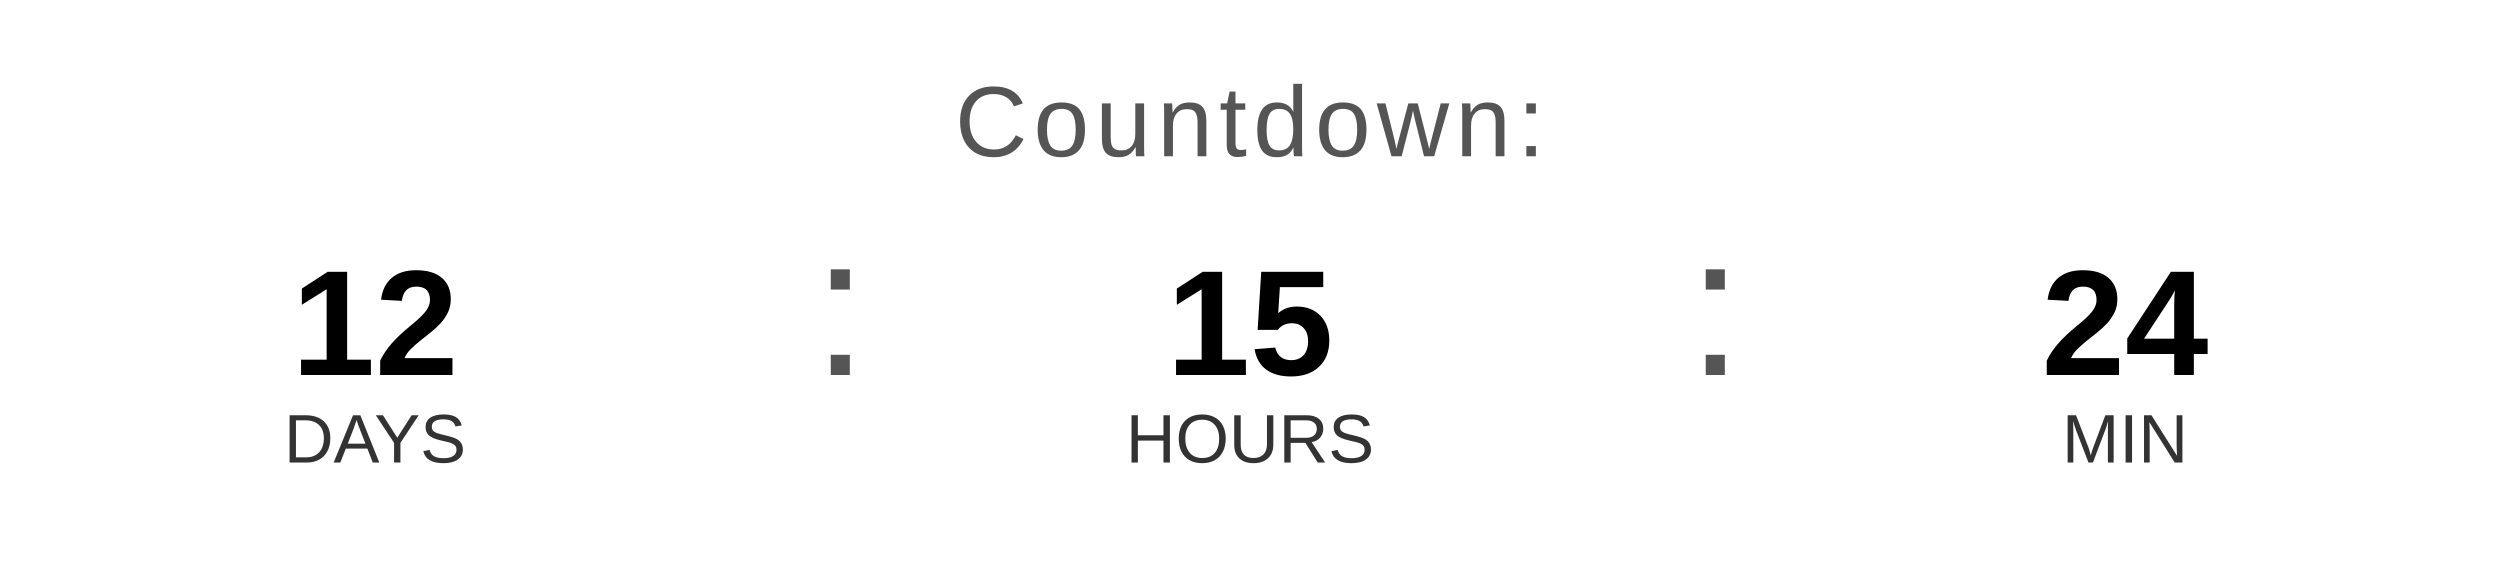
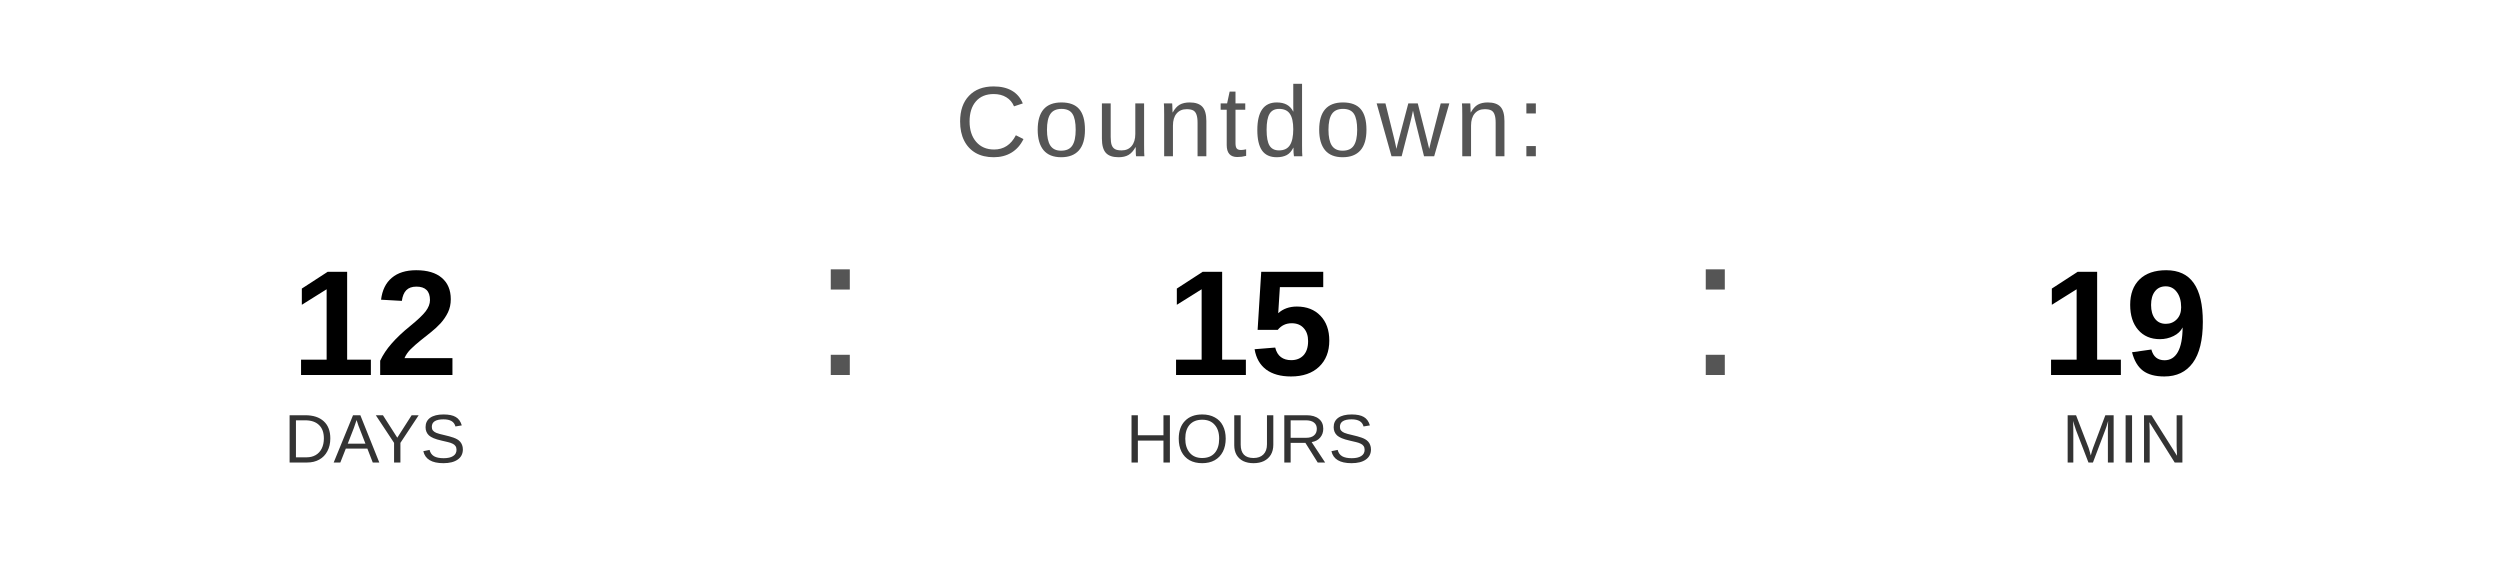
<svg xmlns="http://www.w3.org/2000/svg" width="400" height="90" viewBox="0 0 400 90">
  <text x="200" y="25" font-family="Arial, Helvetica, sans-serif" font-size="16" fill="#555555" text-anchor="middle" letter-spacing="1">
    Countdown:
  </text>
  <text x="60" y="60" font-family="Arial, Helvetica, sans-serif" font-size="24" font-weight="bold" fill="#000000" text-anchor="middle">12</text>
  <text x="60" y="74" font-family="Arial, Helvetica, sans-serif" font-size="11" fill="#333333" text-anchor="middle">DAYS</text>
  <text x="130" y="60" font-family="Arial, sans-serif" font-size="32" fill="#555555">:</text>
  <text x="200" y="60" font-family="Arial, Helvetica, sans-serif" font-size="24" font-weight="bold" fill="#000000" text-anchor="middle">15</text>
  <text x="200" y="74" font-family="Arial, Helvetica, sans-serif" font-size="11" fill="#333333" text-anchor="middle">HOURS</text>
  <text x="270" y="60" font-family="Arial, sans-serif" font-size="32" fill="#555555">:</text>
-   <text x="340" y="60" font-family="Arial, Helvetica, sans-serif" font-size="24" font-weight="bold" fill="#000000" text-anchor="middle">24</text>
+   <text x="340" y="60" font-family="Arial, Helvetica, sans-serif" font-size="24" font-weight="bold" fill="#000000" text-anchor="middle">19</text>
  <text x="340" y="74" font-family="Arial, Helvetica, sans-serif" font-size="11" fill="#333333" text-anchor="middle">MIN</text>
</svg>
